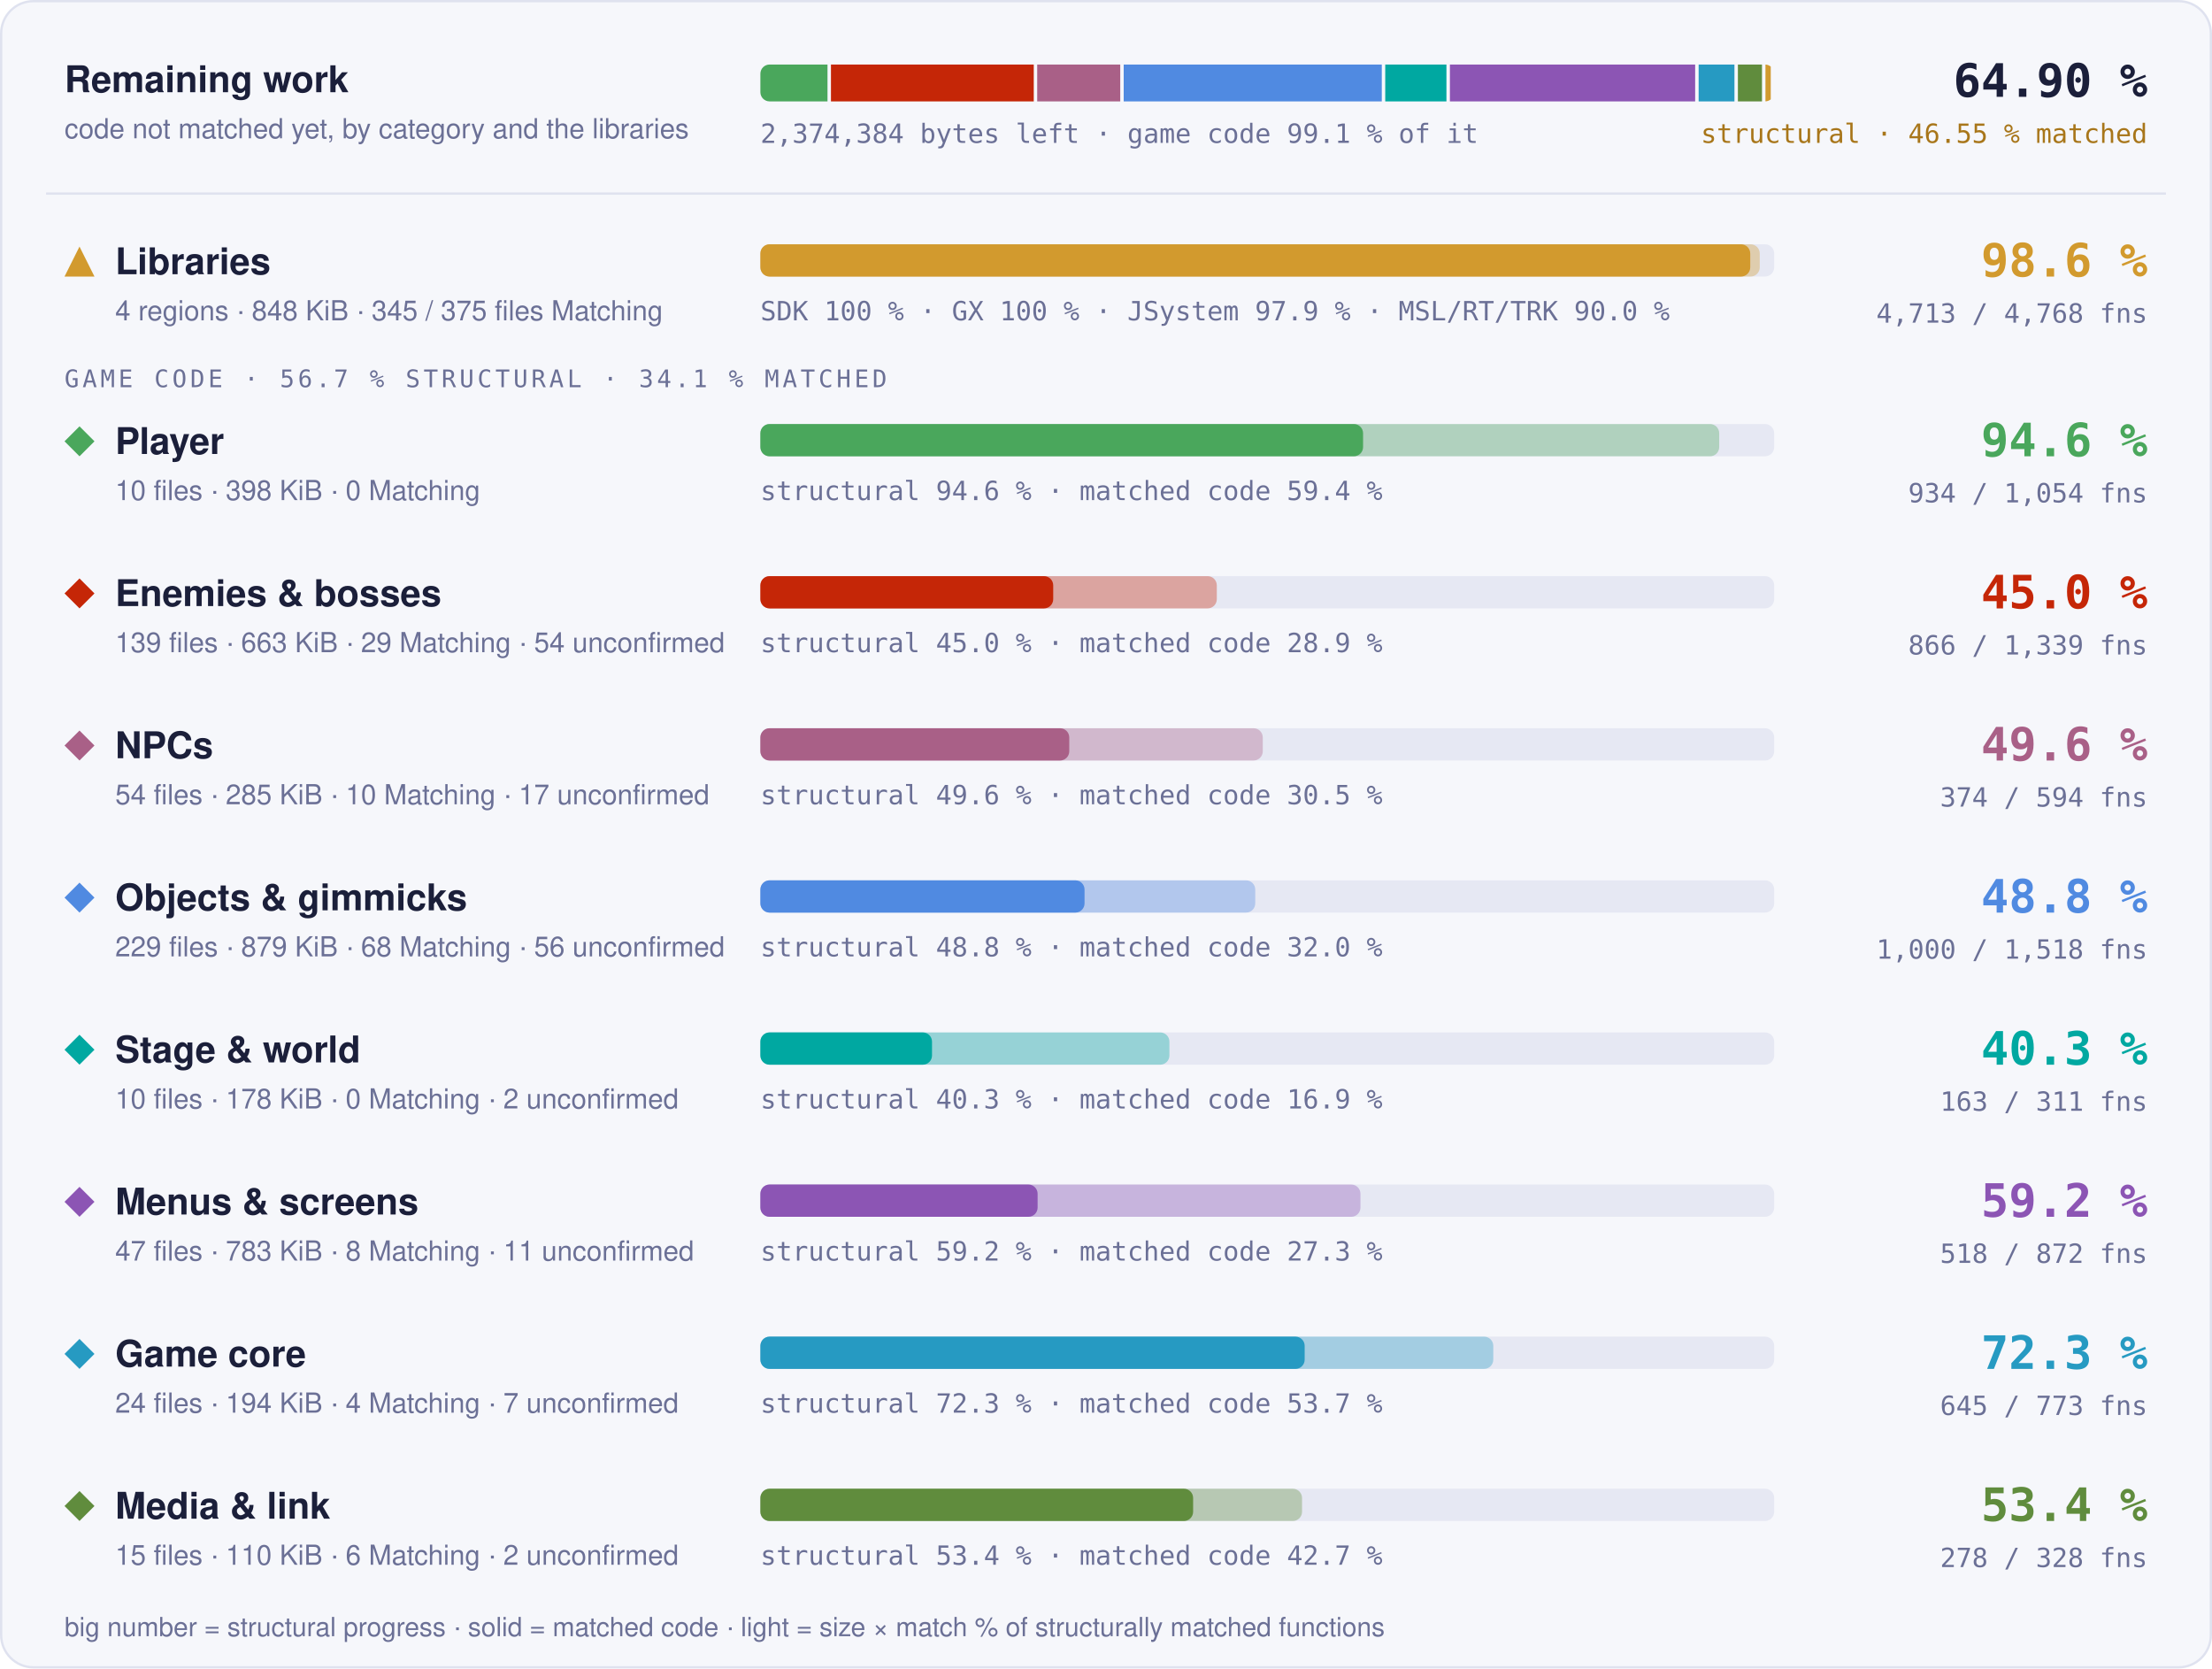
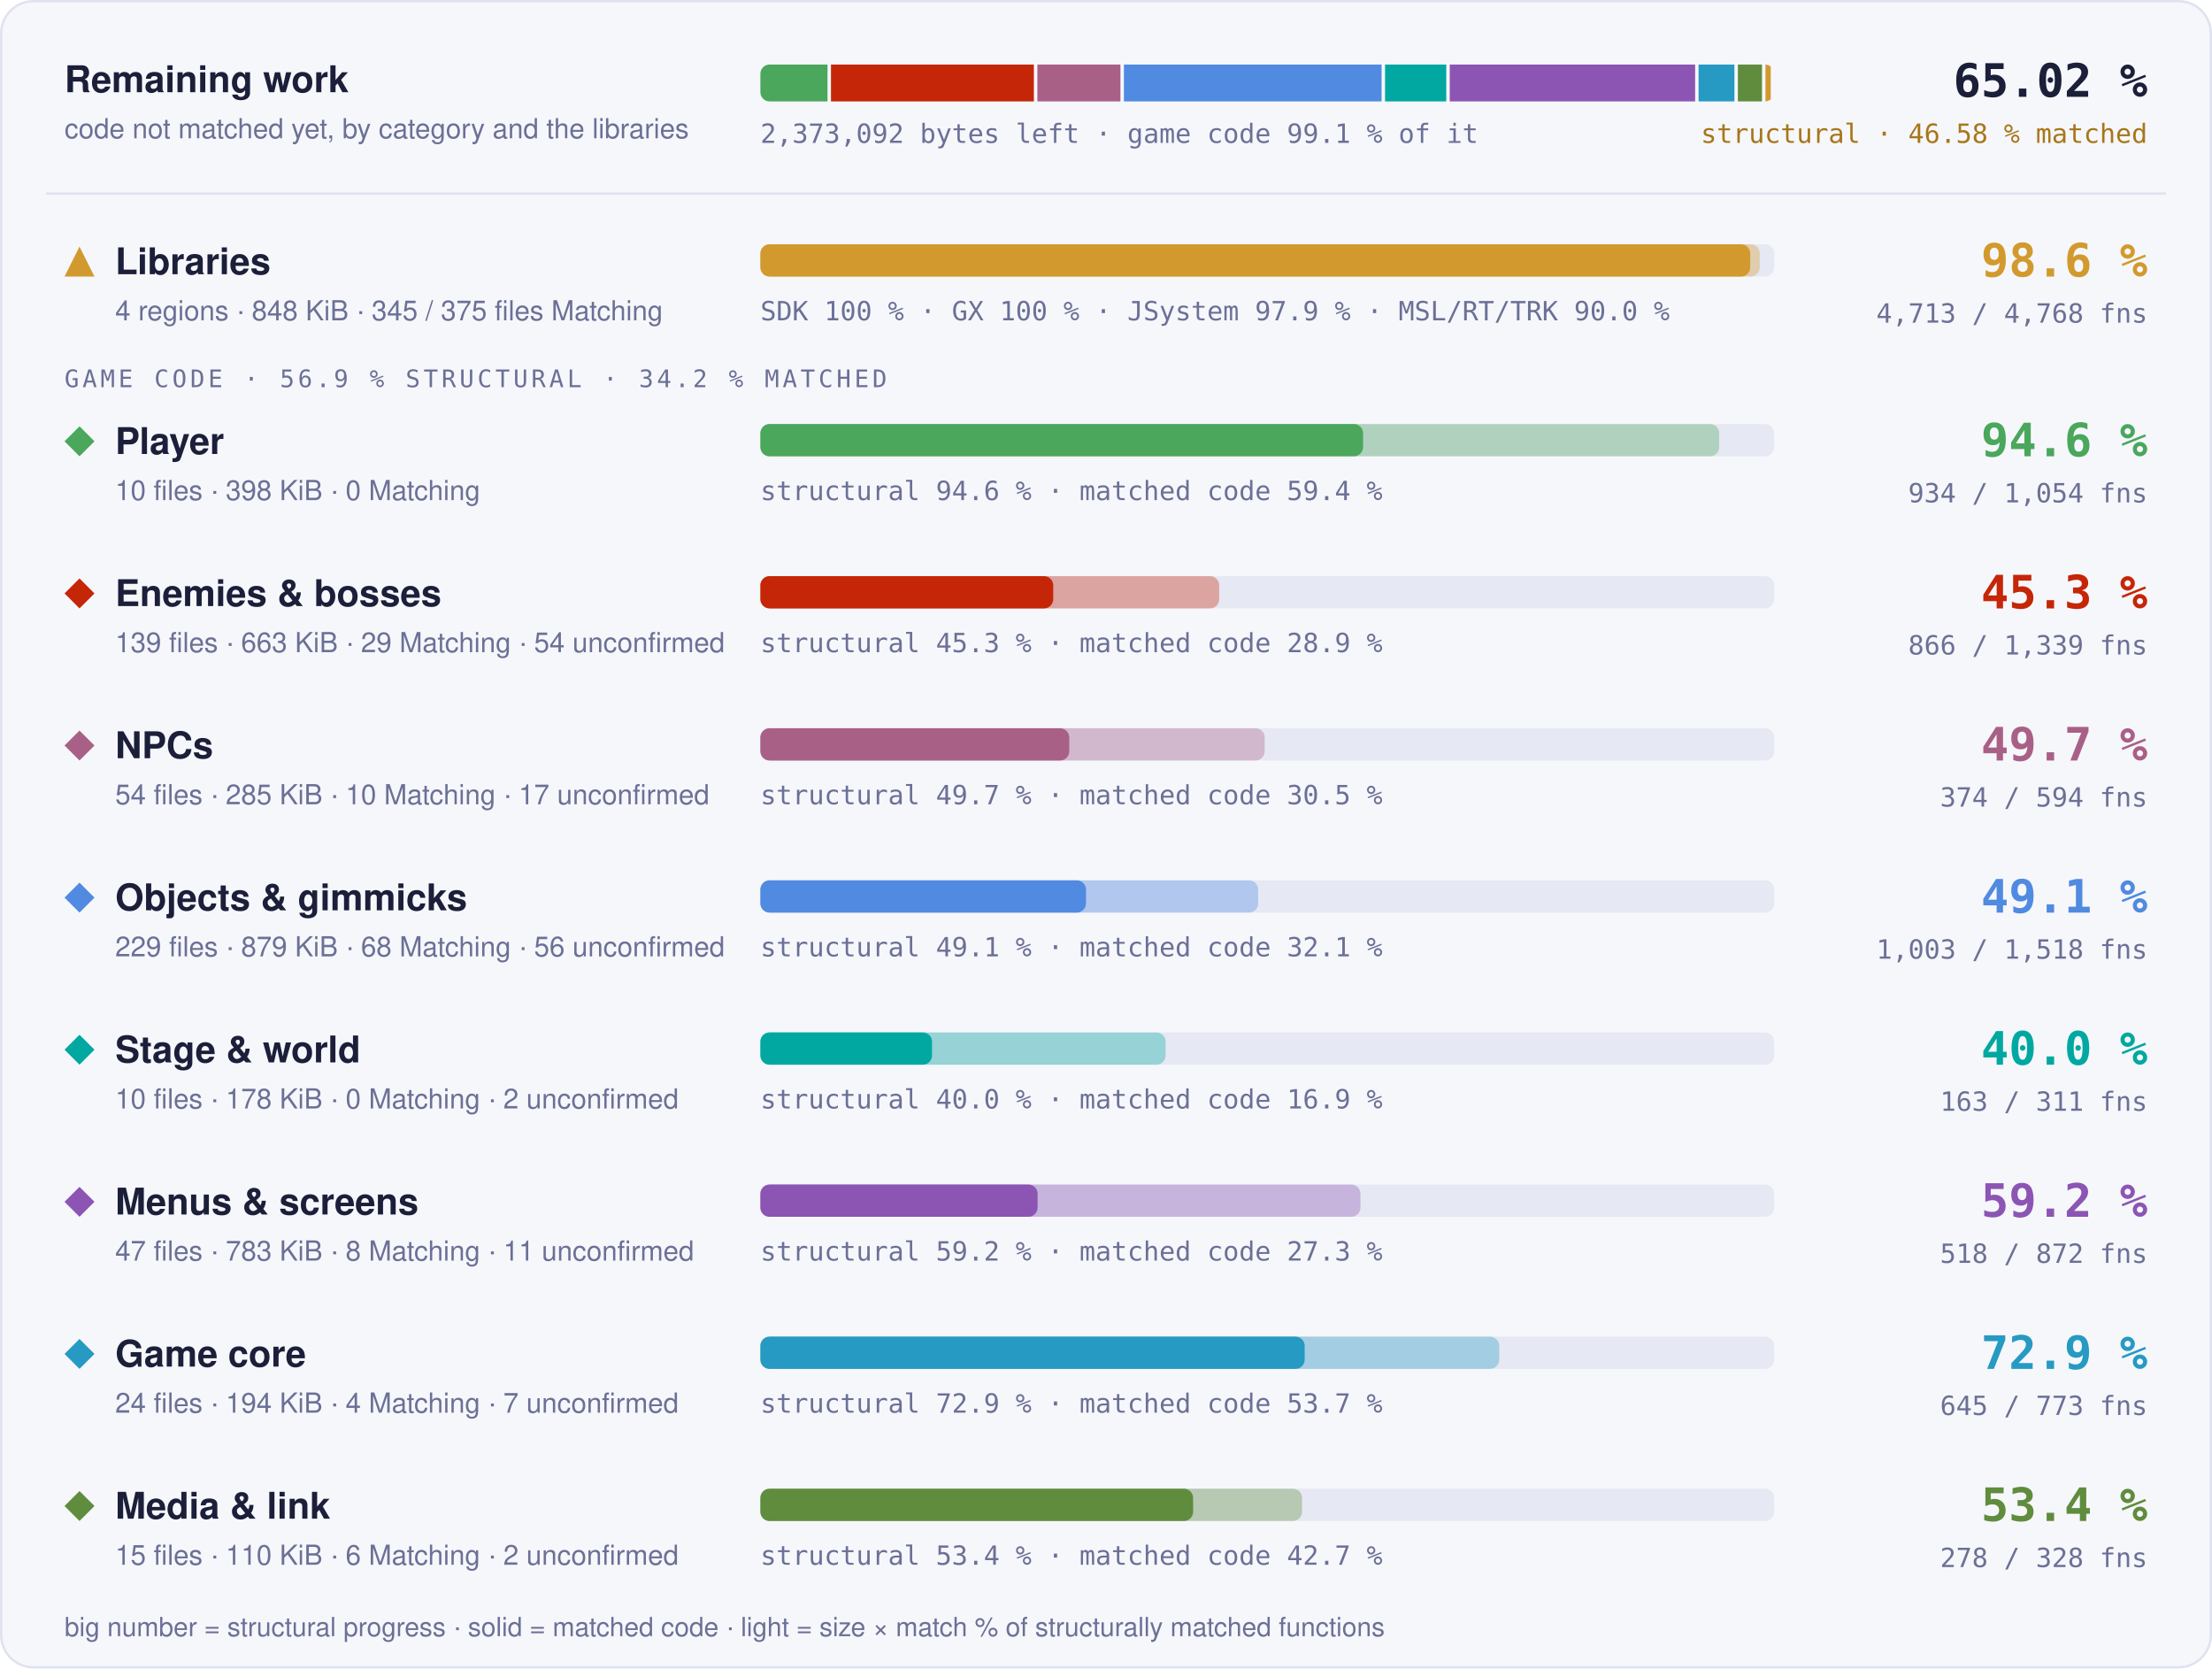
- <svg xmlns="http://www.w3.org/2000/svg" width="960" height="724" viewBox="0 0 960 724" role="img" aria-label="Progress overview: Libraries 98.6 % structural, 97.6 % matched code, 4713 of 4768 functions; Player 94.6 % structural, 59.4 % matched code, 934 of 1054 functions; Enemies &amp; bosses 45.0 % structural, 28.9 % matched code, 866 of 1339 functions; NPCs 49.6 % structural, 30.5 % matched code, 374 of 594 functions; Objects &amp; gimmicks 48.8 % structural, 32.0 % matched code, 1000 of 1518 functions; Stage &amp; world 40.3 % structural, 16.9 % matched code, 163 of 311 functions; Menus &amp; screens 59.2 % structural, 27.3 % matched code, 518 of 872 functions; Game core 72.3 % structural, 53.7 % matched code, 645 of 773 functions; Media &amp; link 53.4 % structural, 42.7 % matched code, 278 of 328 functions">
+ <svg xmlns="http://www.w3.org/2000/svg" width="960" height="724" viewBox="0 0 960 724" role="img" aria-label="Progress overview: Libraries 98.6 % structural, 97.6 % matched code, 4713 of 4768 functions; Player 94.6 % structural, 59.4 % matched code, 934 of 1054 functions; Enemies &amp; bosses 45.3 % structural, 28.9 % matched code, 866 of 1339 functions; NPCs 49.7 % structural, 30.5 % matched code, 374 of 594 functions; Objects &amp; gimmicks 49.1 % structural, 32.1 % matched code, 1003 of 1518 functions; Stage &amp; world 40.0 % structural, 16.9 % matched code, 163 of 311 functions; Menus &amp; screens 59.2 % structural, 27.3 % matched code, 518 of 872 functions; Game core 72.9 % structural, 53.7 % matched code, 645 of 773 functions; Media &amp; link 53.4 % structural, 42.7 % matched code, 278 of 328 functions">
  <style>text { font-family: -apple-system, BlinkMacSystemFont, 'Segoe UI', Helvetica, Arial, sans-serif; } .mono { font-family: ui-monospace, SFMono-Regular, 'SF Mono', Menlo, Consolas, monospace; } .grow { transform-box: fill-box; transform-origin: 0 50%; animation: grow 1.4s cubic-bezier(.2,.8,.2,1) both; } @keyframes grow { from { transform: scaleX(0); } } @media (prefers-reduced-motion: reduce) { * { animation: none !important; } }</style>
  <rect x="0.5" y="0.5" width="959" height="723" rx="14" fill="#f6f7fb" stroke="#dfe2ef" />
  <text x="28" y="40" font-size="16" font-weight="700" fill="#1b1f3a">Remaining work</text>
  <text x="28" y="60" font-size="12" fill="#6b7096">code not matched yet, by category and the libraries</text>
  <clipPath id="rw">
    <rect x="330" y="28" width="440" height="16" rx="4" />
  </clipPath>
  <g clip-path="url(#rw)">
-     <rect class="grow" x="330.00" y="28" width="29.13" height="16" fill="#4aa75c" />
-     <rect class="grow" x="360.63" y="28" width="88.02" height="16" fill="#c52607" />
-     <rect class="grow" x="450.14" y="28" width="36.04" height="16" fill="#a96087" />
-     <rect class="grow" x="487.68" y="28" width="112.01" height="16" fill="#508ae1" />
-     <rect class="grow" x="601.19" y="28" width="26.56" height="16" fill="#00a8a1" />
-     <rect class="grow" x="629.25" y="28" width="106.44" height="16" fill="#8c55b4" />
-     <rect class="grow" x="737.20" y="28" width="15.54" height="16" fill="#269ac2" />
-     <rect class="grow" x="754.24" y="28" width="10.46" height="16" fill="#608c3d" />
+     <rect class="grow" x="330.00" y="28" width="29.14" height="16" fill="#4aa75c" />
+     <rect class="grow" x="360.64" y="28" width="88.06" height="16" fill="#c52607" />
+     <rect class="grow" x="450.21" y="28" width="36.06" height="16" fill="#a96087" />
+     <rect class="grow" x="487.77" y="28" width="111.83" height="16" fill="#508ae1" />
+     <rect class="grow" x="601.10" y="28" width="26.57" height="16" fill="#00a8a1" />
+     <rect class="grow" x="629.18" y="28" width="106.50" height="16" fill="#8c55b4" />
+     <rect class="grow" x="737.18" y="28" width="15.55" height="16" fill="#269ac2" />
+     <rect class="grow" x="754.23" y="28" width="10.47" height="16" fill="#608c3d" />
    <rect class="grow" x="766.20" y="28" width="2.30" height="16" fill="#d29a2e" />
  </g>
-   <text x="330" y="62" class="mono" font-size="11.5" fill="#6b7096">2,374,384 bytes left · game code 99.1 % of it</text>
-   <text x="932" y="42" text-anchor="end" class="mono" font-size="20" font-weight="700" fill="#1b1f3a">64.90 %</text>
-   <text x="932" y="62" text-anchor="end" class="mono" font-size="11.5" fill="#a8761a">structural · 46.55 % matched</text>
+   <text x="330" y="62" class="mono" font-size="11.5" fill="#6b7096">2,373,092 bytes left · game code 99.1 % of it</text>
+   <text x="932" y="42" text-anchor="end" class="mono" font-size="20" font-weight="700" fill="#1b1f3a">65.02 %</text>
+   <text x="932" y="62" text-anchor="end" class="mono" font-size="11.5" fill="#a8761a">structural · 46.58 % matched</text>
  <line x1="20" x2="940" y1="84" y2="84" stroke="#dfe2ef" />
  <g fill="#d29a2e">
    <path d="M34.5 107L41 120L28 120Z" />
  </g>
  <text x="50" y="119" font-size="16" font-weight="700" fill="#1b1f3a">Libraries</text>
  <text x="50" y="139" font-size="12" fill="#6b7096">4 regions · 848 KiB · 345 / 375 files Matching</text>
  <rect x="330" y="106" width="440" height="14" rx="4" fill="#e6e8f3" />
  <rect class="grow" style="animation-delay:0.0s" x="330" y="106" width="433.73" height="14" rx="4" fill="#d29a2e" fill-opacity="0.35" />
  <rect class="grow" style="animation-delay:0.0s" x="330" y="106" width="429.60" height="14" rx="4" fill="#d29a2e" />
  <text x="330" y="139" class="mono" font-size="11.5" fill="#6b7096">SDK 100 % · GX 100 % · JSystem 97.9 % · MSL/RT/TRK 90.0 %</text>
  <text x="932" y="120" text-anchor="end" class="mono" font-size="20" font-weight="700" fill="#d29a2e">98.6 %</text>
  <text x="932" y="140" text-anchor="end" class="mono" font-size="11.5" fill="#6b7096">4,713 / 4,768 fns</text>
-   <text x="28" y="168" class="mono" font-size="10.5" letter-spacing="0.14em" fill="#6b7096">GAME CODE · 56.7 % STRUCTURAL · 34.1 % MATCHED</text>
+   <text x="28" y="168" class="mono" font-size="10.5" letter-spacing="0.14em" fill="#6b7096">GAME CODE · 56.9 % STRUCTURAL · 34.2 % MATCHED</text>
  <g fill="#4aa75c">
    <path d="M34.5 185L41 191.5L34.5 198L28 191.5Z" />
  </g>
  <text x="50" y="197" font-size="16" font-weight="700" fill="#1b1f3a">Player</text>
  <text x="50" y="217" font-size="12" fill="#6b7096">10 files · 398 KiB · 0 Matching</text>
  <rect x="330" y="184" width="440" height="14" rx="4" fill="#e6e8f3" />
  <rect class="grow" style="animation-delay:0.1s" x="330" y="184" width="416.13" height="14" rx="4" fill="#4aa75c" fill-opacity="0.35" />
  <rect class="grow" style="animation-delay:0.1s" x="330" y="184" width="261.57" height="14" rx="4" fill="#4aa75c" />
  <text x="330" y="217" class="mono" font-size="11.5" fill="#6b7096">structural 94.6 % · matched code 59.4 %</text>
  <text x="932" y="198" text-anchor="end" class="mono" font-size="20" font-weight="700" fill="#4aa75c">94.6 %</text>
  <text x="932" y="218" text-anchor="end" class="mono" font-size="11.5" fill="#6b7096">934 / 1,054 fns</text>
  <g fill="#c52607">
    <path d="M34.5 251L41 257.5L34.5 264L28 257.5Z" />
  </g>
  <text x="50" y="263" font-size="16" font-weight="700" fill="#1b1f3a">Enemies &amp; bosses</text>
  <text x="50" y="283" font-size="12" fill="#6b7096">139 files · 663 KiB · 29 Matching · 54 unconfirmed</text>
  <rect x="330" y="250" width="440" height="14" rx="4" fill="#e6e8f3" />
-   <rect class="grow" style="animation-delay:0.2s" x="330" y="250" width="198.09" height="14" rx="4" fill="#c52607" fill-opacity="0.35" />
+   <rect class="grow" style="animation-delay:0.2s" x="330" y="250" width="199.14" height="14" rx="4" fill="#c52607" fill-opacity="0.35" />
  <rect class="grow" style="animation-delay:0.2s" x="330" y="250" width="127.09" height="14" rx="4" fill="#c52607" />
-   <text x="330" y="283" class="mono" font-size="11.5" fill="#6b7096">structural 45.0 % · matched code 28.9 %</text>
-   <text x="932" y="264" text-anchor="end" class="mono" font-size="20" font-weight="700" fill="#c52607">45.0 %</text>
+   <text x="330" y="283" class="mono" font-size="11.5" fill="#6b7096">structural 45.3 % · matched code 28.9 %</text>
+   <text x="932" y="264" text-anchor="end" class="mono" font-size="20" font-weight="700" fill="#c52607">45.3 %</text>
  <text x="932" y="284" text-anchor="end" class="mono" font-size="11.5" fill="#6b7096">866 / 1,339 fns</text>
  <g fill="#a96087">
    <path d="M34.5 317L41 323.5L34.5 330L28 323.5Z" />
  </g>
  <text x="50" y="329" font-size="16" font-weight="700" fill="#1b1f3a">NPCs</text>
  <text x="50" y="349" font-size="12" fill="#6b7096">54 files · 285 KiB · 10 Matching · 17 unconfirmed</text>
  <rect x="330" y="316" width="440" height="14" rx="4" fill="#e6e8f3" />
-   <rect class="grow" style="animation-delay:0.3s" x="330" y="316" width="218.04" height="14" rx="4" fill="#a96087" fill-opacity="0.35" />
+   <rect class="grow" style="animation-delay:0.3s" x="330" y="316" width="218.86" height="14" rx="4" fill="#a96087" fill-opacity="0.35" />
  <rect class="grow" style="animation-delay:0.3s" x="330" y="316" width="134.06" height="14" rx="4" fill="#a96087" />
-   <text x="330" y="349" class="mono" font-size="11.5" fill="#6b7096">structural 49.6 % · matched code 30.5 %</text>
-   <text x="932" y="330" text-anchor="end" class="mono" font-size="20" font-weight="700" fill="#a96087">49.6 %</text>
+   <text x="330" y="349" class="mono" font-size="11.5" fill="#6b7096">structural 49.7 % · matched code 30.5 %</text>
+   <text x="932" y="330" text-anchor="end" class="mono" font-size="20" font-weight="700" fill="#a96087">49.7 %</text>
  <text x="932" y="350" text-anchor="end" class="mono" font-size="11.5" fill="#6b7096">374 / 594 fns</text>
  <g fill="#508ae1">
    <path d="M34.5 383L41 389.5L34.5 396L28 389.5Z" />
  </g>
  <text x="50" y="395" font-size="16" font-weight="700" fill="#1b1f3a">Objects &amp; gimmicks</text>
  <text x="50" y="415" font-size="12" fill="#6b7096">229 files · 879 KiB · 68 Matching · 56 unconfirmed</text>
  <rect x="330" y="382" width="440" height="14" rx="4" fill="#e6e8f3" />
-   <rect class="grow" style="animation-delay:0.4s" x="330" y="382" width="214.77" height="14" rx="4" fill="#508ae1" fill-opacity="0.35" />
-   <rect class="grow" style="animation-delay:0.4s" x="330" y="382" width="140.69" height="14" rx="4" fill="#508ae1" />
-   <text x="330" y="415" class="mono" font-size="11.5" fill="#6b7096">structural 48.8 % · matched code 32.0 %</text>
-   <text x="932" y="396" text-anchor="end" class="mono" font-size="20" font-weight="700" fill="#508ae1">48.8 %</text>
-   <text x="932" y="416" text-anchor="end" class="mono" font-size="11.5" fill="#6b7096">1,000 / 1,518 fns</text>
+   <rect class="grow" style="animation-delay:0.4s" x="330" y="382" width="216.05" height="14" rx="4" fill="#508ae1" fill-opacity="0.35" />
+   <rect class="grow" style="animation-delay:0.4s" x="330" y="382" width="141.32" height="14" rx="4" fill="#508ae1" />
+   <text x="330" y="415" class="mono" font-size="11.5" fill="#6b7096">structural 49.1 % · matched code 32.1 %</text>
+   <text x="932" y="396" text-anchor="end" class="mono" font-size="20" font-weight="700" fill="#508ae1">49.1 %</text>
+   <text x="932" y="416" text-anchor="end" class="mono" font-size="11.5" fill="#6b7096">1,003 / 1,518 fns</text>
  <g fill="#00a8a1">
    <path d="M34.5 449L41 455.5L34.5 462L28 455.5Z" />
  </g>
  <text x="50" y="461" font-size="16" font-weight="700" fill="#1b1f3a">Stage &amp; world</text>
  <text x="50" y="481" font-size="12" fill="#6b7096">10 files · 178 KiB · 0 Matching · 2 unconfirmed</text>
  <rect x="330" y="448" width="440" height="14" rx="4" fill="#e6e8f3" />
-   <rect class="grow" style="animation-delay:0.5s" x="330" y="448" width="177.52" height="14" rx="4" fill="#00a8a1" fill-opacity="0.35" />
+   <rect class="grow" style="animation-delay:0.5s" x="330" y="448" width="175.86" height="14" rx="4" fill="#00a8a1" fill-opacity="0.35" />
  <rect class="grow" style="animation-delay:0.5s" x="330" y="448" width="74.49" height="14" rx="4" fill="#00a8a1" />
-   <text x="330" y="481" class="mono" font-size="11.5" fill="#6b7096">structural 40.3 % · matched code 16.9 %</text>
-   <text x="932" y="462" text-anchor="end" class="mono" font-size="20" font-weight="700" fill="#00a8a1">40.3 %</text>
+   <text x="330" y="481" class="mono" font-size="11.5" fill="#6b7096">structural 40.0 % · matched code 16.9 %</text>
+   <text x="932" y="462" text-anchor="end" class="mono" font-size="20" font-weight="700" fill="#00a8a1">40.0 %</text>
  <text x="932" y="482" text-anchor="end" class="mono" font-size="11.5" fill="#6b7096">163 / 311 fns</text>
  <g fill="#8c55b4">
    <path d="M34.5 515L41 521.5L34.5 528L28 521.5Z" />
  </g>
  <text x="50" y="527" font-size="16" font-weight="700" fill="#1b1f3a">Menus &amp; screens</text>
  <text x="50" y="547" font-size="12" fill="#6b7096">47 files · 783 KiB · 8 Matching · 11 unconfirmed</text>
  <rect x="330" y="514" width="440" height="14" rx="4" fill="#e6e8f3" />
  <rect class="grow" style="animation-delay:0.6s" x="330" y="514" width="260.43" height="14" rx="4" fill="#8c55b4" fill-opacity="0.35" />
  <rect class="grow" style="animation-delay:0.6s" x="330" y="514" width="120.32" height="14" rx="4" fill="#8c55b4" />
  <text x="330" y="547" class="mono" font-size="11.5" fill="#6b7096">structural 59.2 % · matched code 27.3 %</text>
  <text x="932" y="528" text-anchor="end" class="mono" font-size="20" font-weight="700" fill="#8c55b4">59.2 %</text>
  <text x="932" y="548" text-anchor="end" class="mono" font-size="11.5" fill="#6b7096">518 / 872 fns</text>
  <g fill="#269ac2">
    <path d="M34.5 581L41 587.5L34.5 594L28 587.5Z" />
  </g>
  <text x="50" y="593" font-size="16" font-weight="700" fill="#1b1f3a">Game core</text>
  <text x="50" y="613" font-size="12" fill="#6b7096">24 files · 194 KiB · 4 Matching · 7 unconfirmed</text>
  <rect x="330" y="580" width="440" height="14" rx="4" fill="#e6e8f3" />
-   <rect class="grow" style="animation-delay:0.7s" x="330" y="580" width="318.08" height="14" rx="4" fill="#269ac2" fill-opacity="0.35" />
+   <rect class="grow" style="animation-delay:0.7s" x="330" y="580" width="320.66" height="14" rx="4" fill="#269ac2" fill-opacity="0.35" />
  <rect class="grow" style="animation-delay:0.7s" x="330" y="580" width="236.22" height="14" rx="4" fill="#269ac2" />
-   <text x="330" y="613" class="mono" font-size="11.5" fill="#6b7096">structural 72.3 % · matched code 53.7 %</text>
-   <text x="932" y="594" text-anchor="end" class="mono" font-size="20" font-weight="700" fill="#269ac2">72.3 %</text>
+   <text x="330" y="613" class="mono" font-size="11.5" fill="#6b7096">structural 72.9 % · matched code 53.7 %</text>
+   <text x="932" y="594" text-anchor="end" class="mono" font-size="20" font-weight="700" fill="#269ac2">72.9 %</text>
  <text x="932" y="614" text-anchor="end" class="mono" font-size="11.5" fill="#6b7096">645 / 773 fns</text>
  <g fill="#608c3d">
    <path d="M34.5 647L41 653.5L34.5 660L28 653.5Z" />
  </g>
  <text x="50" y="659" font-size="16" font-weight="700" fill="#1b1f3a">Media &amp; link</text>
  <text x="50" y="679" font-size="12" fill="#6b7096">15 files · 110 KiB · 6 Matching · 2 unconfirmed</text>
  <rect x="330" y="646" width="440" height="14" rx="4" fill="#e6e8f3" />
  <rect class="grow" style="animation-delay:0.8s" x="330" y="646" width="235.08" height="14" rx="4" fill="#608c3d" fill-opacity="0.35" />
  <rect class="grow" style="animation-delay:0.8s" x="330" y="646" width="187.81" height="14" rx="4" fill="#608c3d" />
  <text x="330" y="679" class="mono" font-size="11.5" fill="#6b7096">structural 53.4 % · matched code 42.7 %</text>
  <text x="932" y="660" text-anchor="end" class="mono" font-size="20" font-weight="700" fill="#608c3d">53.4 %</text>
  <text x="932" y="680" text-anchor="end" class="mono" font-size="11.5" fill="#6b7096">278 / 328 fns</text>
  <text x="28" y="710" font-size="11.5" fill="#6b7096">big number = structural progress · solid = matched code · light = size × match % of structurally matched functions</text>
</svg>
